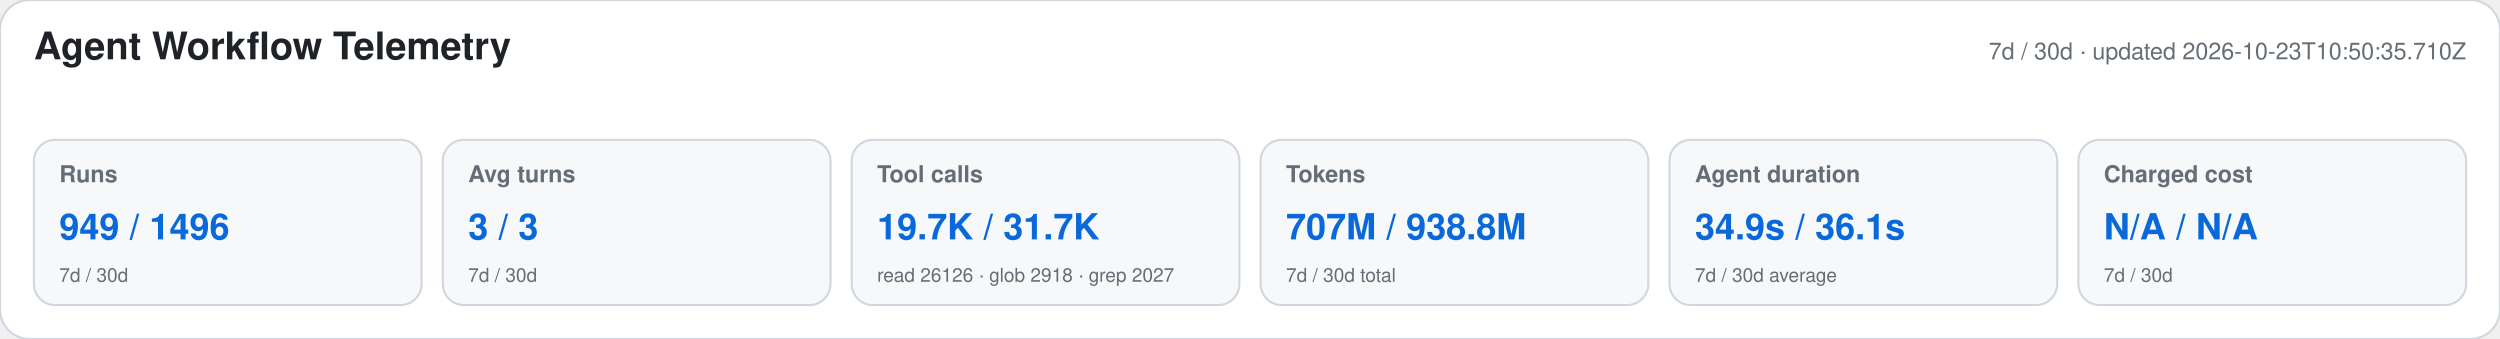
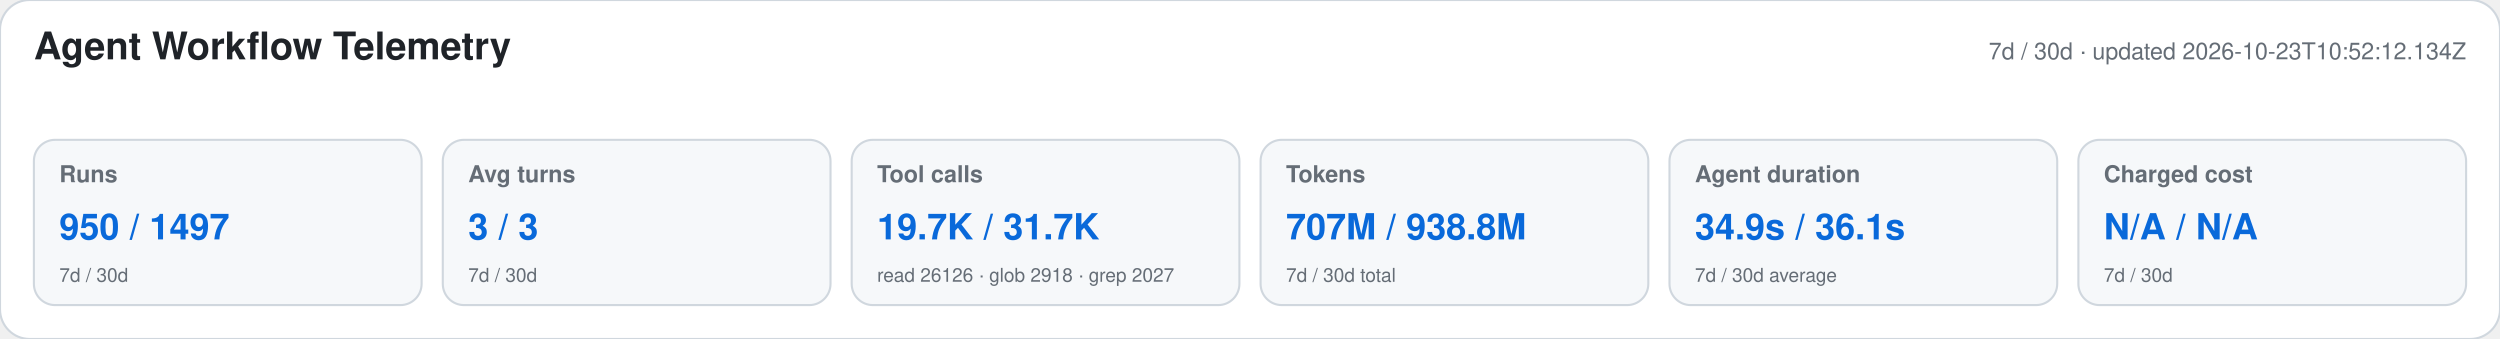
<svg xmlns="http://www.w3.org/2000/svg" width="1180" height="160" viewBox="0 0 1180 160" role="img" aria-labelledby="title desc">
  <style>text{font-family:-apple-system,BlinkMacSystemFont,"Segoe UI",Helvetica,Arial,sans-serif}.heading{font-size:18px;font-weight:650;fill:#1f2328}.meta,.label,.secondary{fill:#656d76}.meta,.label{font-size:11px}.label{font-weight:600}.primary{font-size:17px;font-weight:700;fill:#0969da}.secondary{font-size:9px}</style>
  <rect width="1180" height="160" rx="14" fill="#ffffff" stroke="#d0d7de" />
  <text x="16" y="28" class="heading">Agent Workflow Telemetry</text>
-   <text x="1164" y="28" text-anchor="end" class="meta">7d / 30d · updated 2026-10-23T10:50:35.710Z</text>
+   <text x="1164" y="28" text-anchor="end" class="meta">7d / 30d · updated 2026-10-23T10:52:12.134Z</text>
  <g>
    <rect x="16" y="66" width="183" height="78" rx="10" fill="#f6f8fa" stroke="#d0d7de" />
    <text x="28" y="86" class="label">Runs</text>
-     <text x="28" y="113" class="primary">949 / 1496</text>
+     <text x="28" y="113" class="primary">950 / 1497</text>
    <text x="28" y="133" class="secondary">7d / 30d</text>
  </g>
  <g>
    <rect x="209" y="66" width="183" height="78" rx="10" fill="#f6f8fa" stroke="#d0d7de" />
    <text x="221" y="86" class="label">Avg turns</text>
    <text x="221" y="113" class="primary">3 / 3</text>
    <text x="221" y="133" class="secondary">7d / 30d</text>
  </g>
  <g>
    <rect x="402" y="66" width="183" height="78" rx="10" fill="#f6f8fa" stroke="#d0d7de" />
    <text x="414" y="86" class="label">Tool calls</text>
    <text x="414" y="113" class="primary">19.7K / 31.7K</text>
    <text x="414" y="133" class="secondary">read 26126 · glob 2918 · grep 2027</text>
  </g>
  <g>
    <rect x="595" y="66" width="183" height="78" rx="10" fill="#f6f8fa" stroke="#d0d7de" />
    <text x="607" y="86" class="label">Tokens</text>
    <text x="607" y="113" class="primary">707M / 938.8M</text>
    <text x="607" y="133" class="secondary">7d / 30d total</text>
  </g>
  <g>
    <rect x="788" y="66" width="183" height="78" rx="10" fill="#f6f8fa" stroke="#d0d7de" />
    <text x="800" y="86" class="label">Agent duration</text>
    <text x="800" y="113" class="primary">34.9s / 36.1s</text>
    <text x="800" y="133" class="secondary">7d / 30d average</text>
  </g>
  <g>
    <rect x="981" y="66" width="183" height="78" rx="10" fill="#f6f8fa" stroke="#d0d7de" />
    <text x="993" y="86" class="label">Charged cost</text>
    <text x="993" y="113" class="primary">N/A / N/A</text>
    <text x="993" y="133" class="secondary">7d / 30d</text>
  </g>
</svg>
